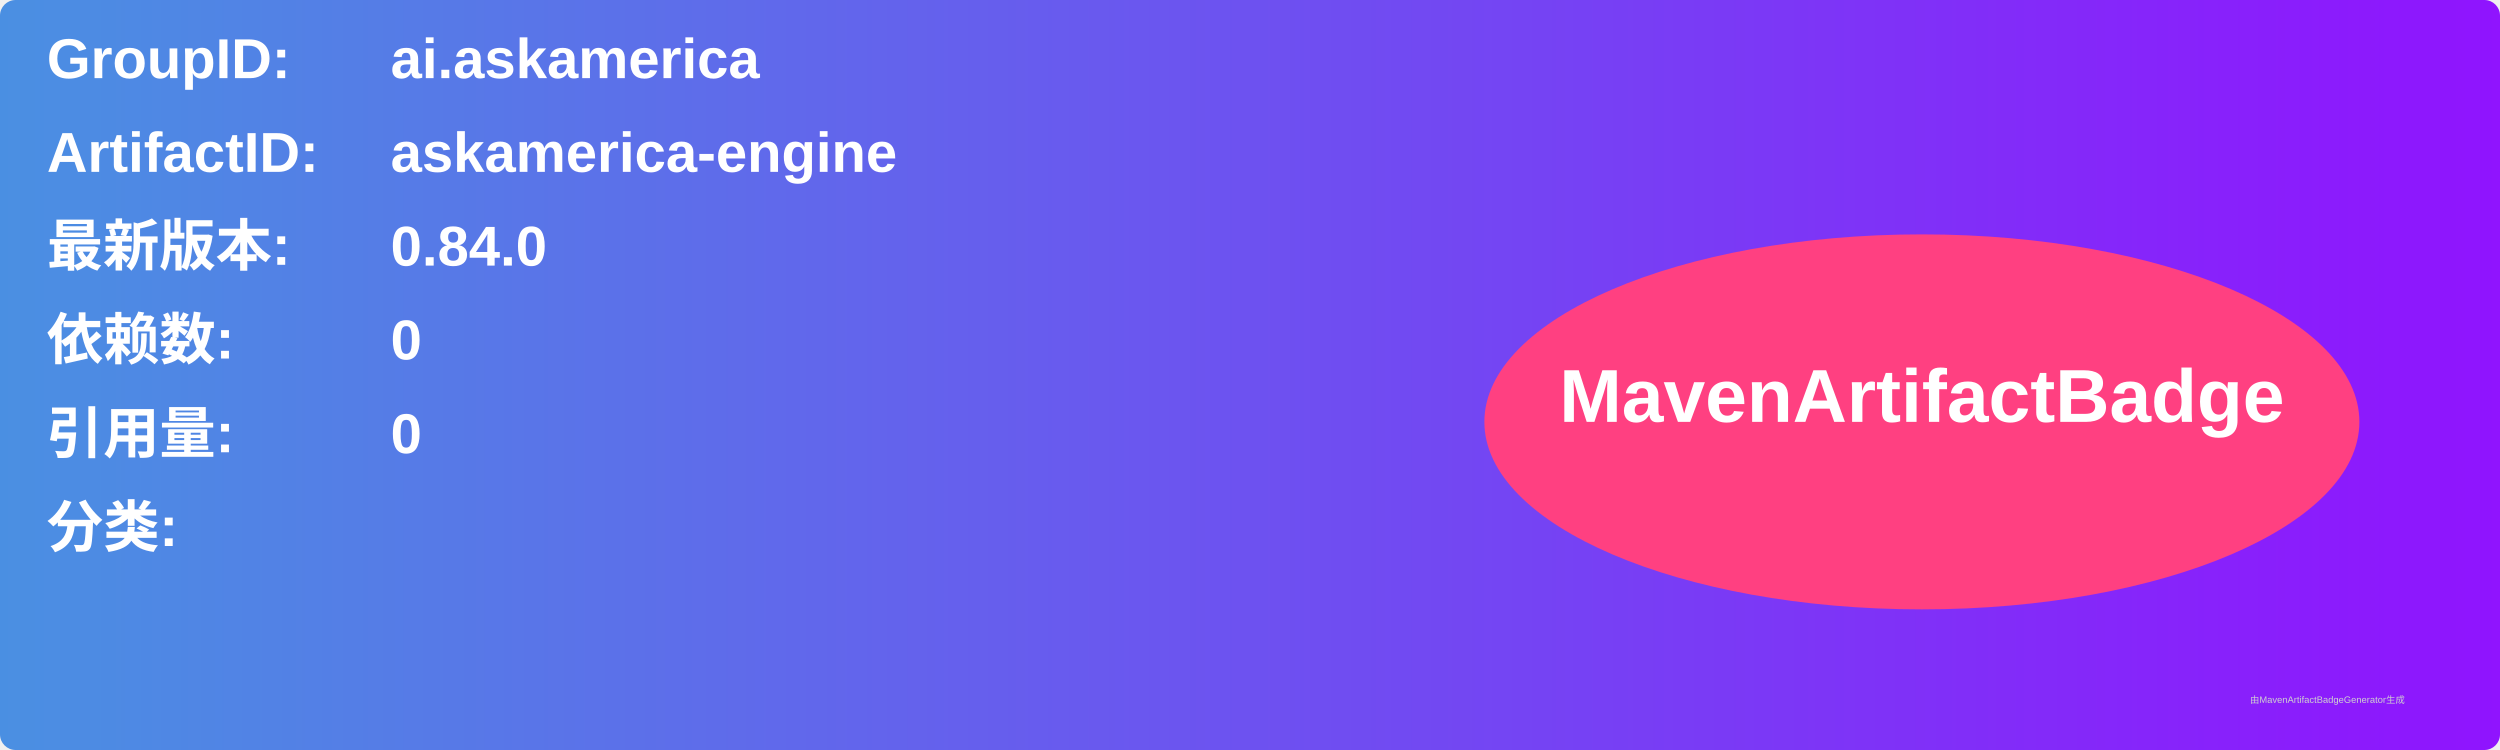
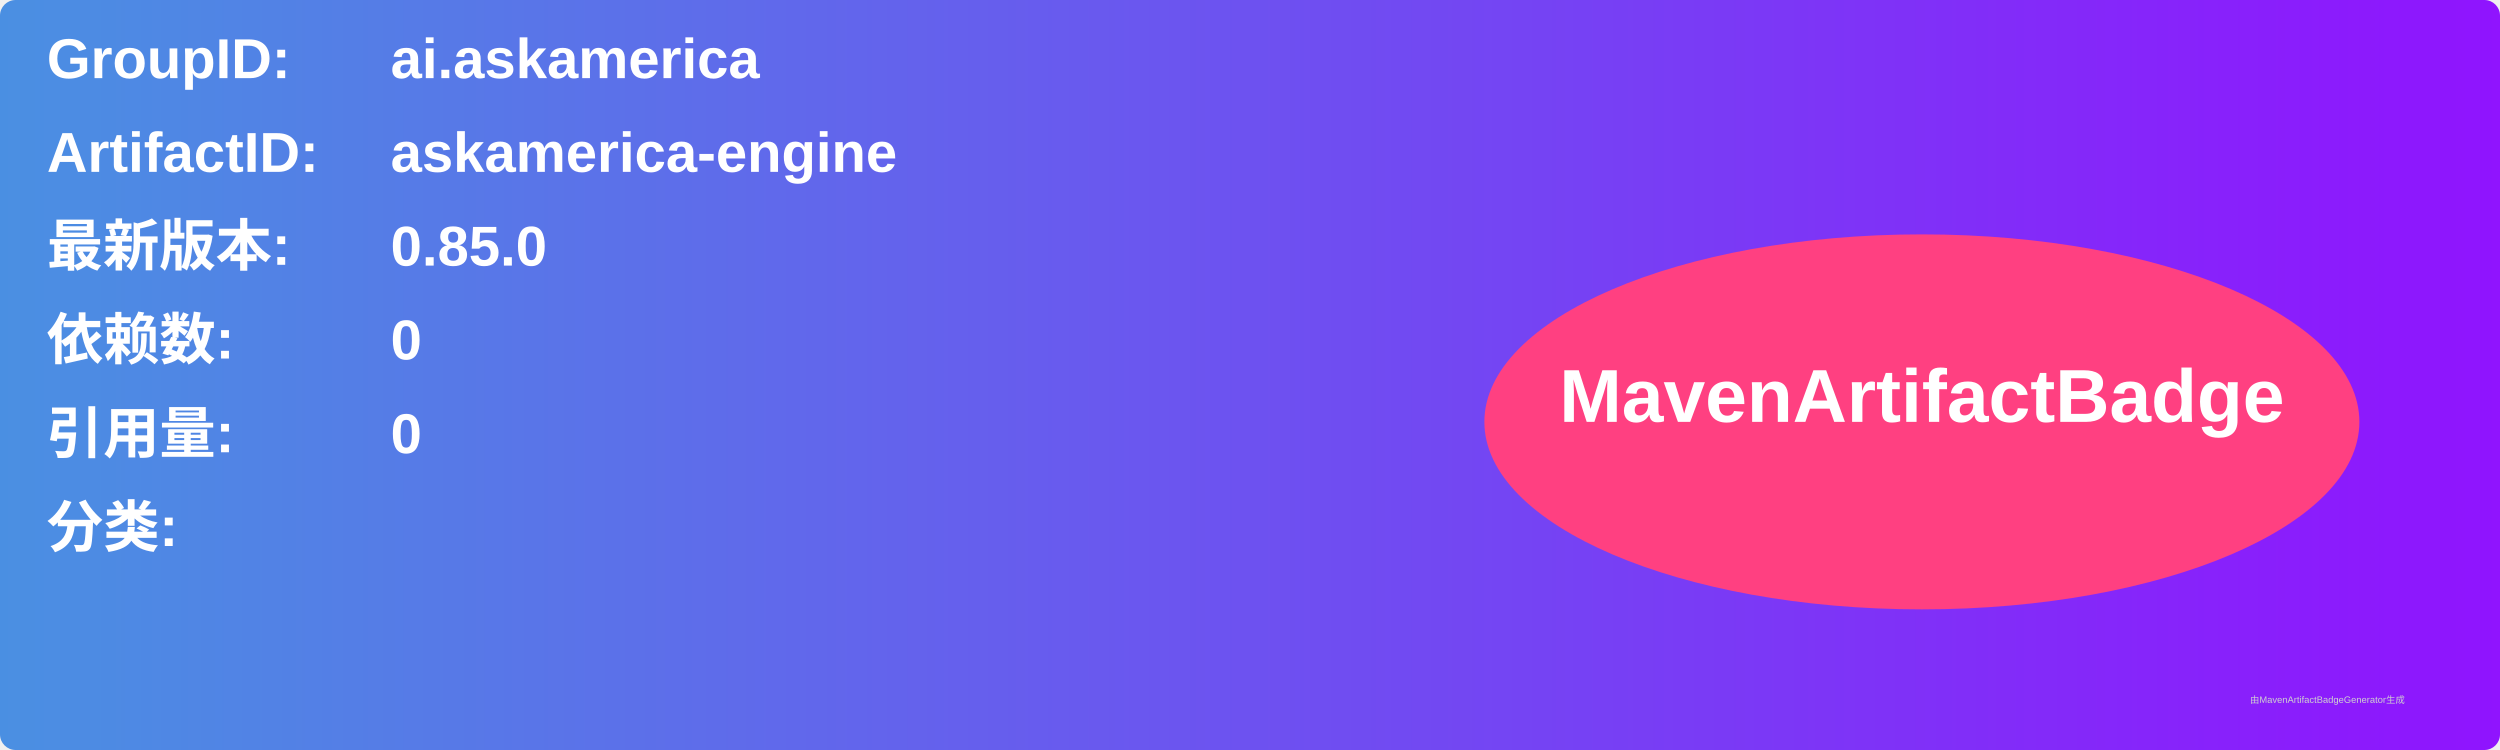
<svg xmlns="http://www.w3.org/2000/svg" width="800" height="240" viewBox="0 0 800 240">
  <linearGradient id="grad" x1="0%" y1="0%" x2="100%" y2="0%">
    <stop offset="0%" stop-color="#4a90e2" />
    <stop offset="100%" stop-color="#9013fe" />
  </linearGradient>
  <rect width="100%" height="100%" rx="5" ry="5" fill="url(#grad)" />
  <g transform="translate(15, 15)">
    <text x="0" y="10" font-family="Arial" font-size="18" fill="white" font-weight="bold" width="260">GroupID:</text>
    <text x="110" y="10" font-family="Arial" font-size="18" fill="white" font-weight="bold" width="460">ai.askamerica</text>
    <text x="0" y="40" font-family="Arial" font-size="18" fill="white" font-weight="bold" width="260">ArtifactID:</text>
    <text x="110" y="40" font-family="Arial" font-size="18" fill="white" font-weight="bold" width="460">askamerica-engine</text>
    <text x="0" y="70" font-family="Arial" font-size="18" fill="white" font-weight="bold">最新版本:</text>
    <text x="110" y="70" font-family="Arial" font-size="18" fill="white" font-weight="bold">
-       <tspan font-weight="bold">0.84.0</tspan>
+       <tspan font-weight="bold">0.85.0</tspan>
    </text>
    <text x="0" y="100" font-family="Arial" font-size="18" fill="white" font-weight="bold">依赖数: </text>
    <text x="110" y="100" font-family="Arial" font-size="18" fill="white">
      <tspan font-weight="bold">0</tspan>
    </text>
    <text x="0" y="130" font-family="Arial" font-size="18" fill="white" font-weight="bold">引用量: </text>
    <text x="110" y="130" font-family="Arial" font-size="18" fill="white">
      <tspan font-weight="bold">0</tspan>
    </text>
    <text x="0" y="160" font-family="Arial" font-size="18" fill="white" font-weight="bold">分类:</text>
    <text x="10" y="190" font-family="Arial" font-size="10" fill="white">
      <tspan font-weight="bold" />
    </text>
    <ellipse cx="600" cy="120" rx="140" ry="60" fill="#ff4081" />
    <text x="600" y="120" text-anchor="middle" font-family="Arial" font-size="24" fill="white" font-weight="bold">MavenArtifactBadge</text>
  </g>
  <text x="720" y="225" font-family="Arial" font-size="3" fill="#d0d0d0">由MavenArtifactBadgeGenerator生成</text>
</svg>
